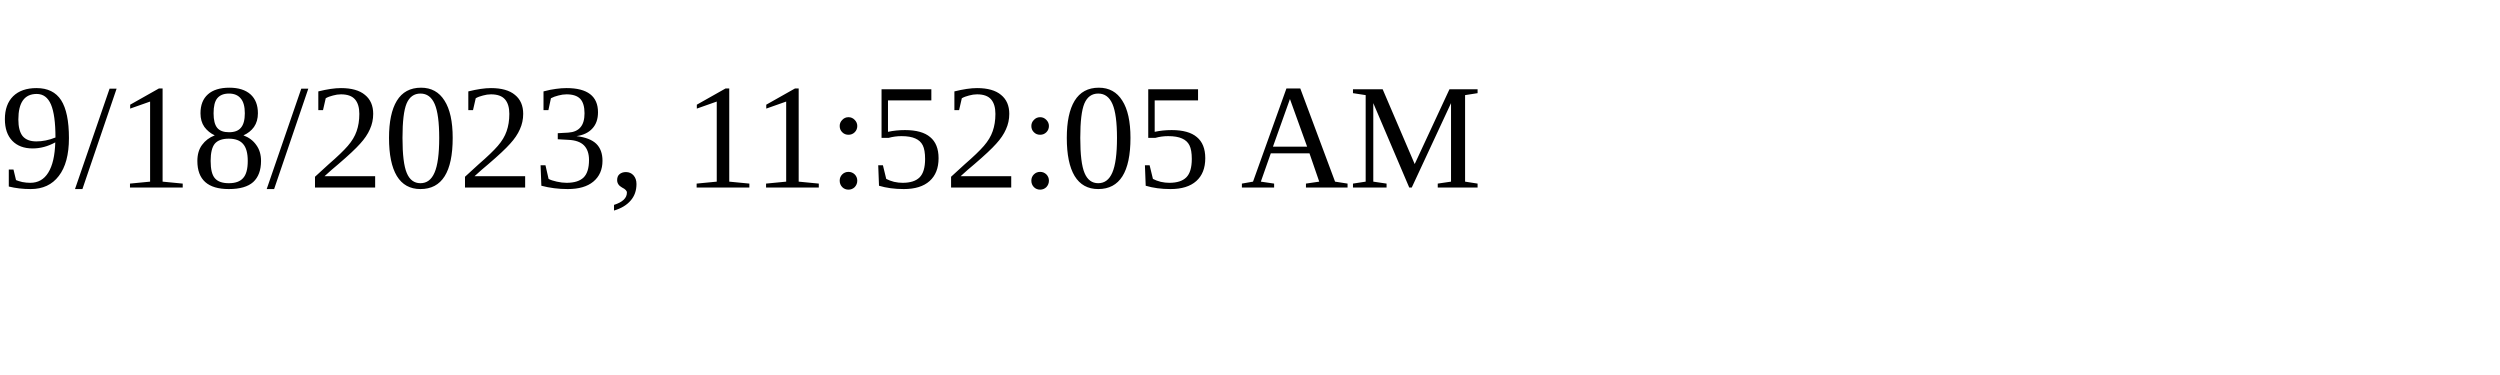
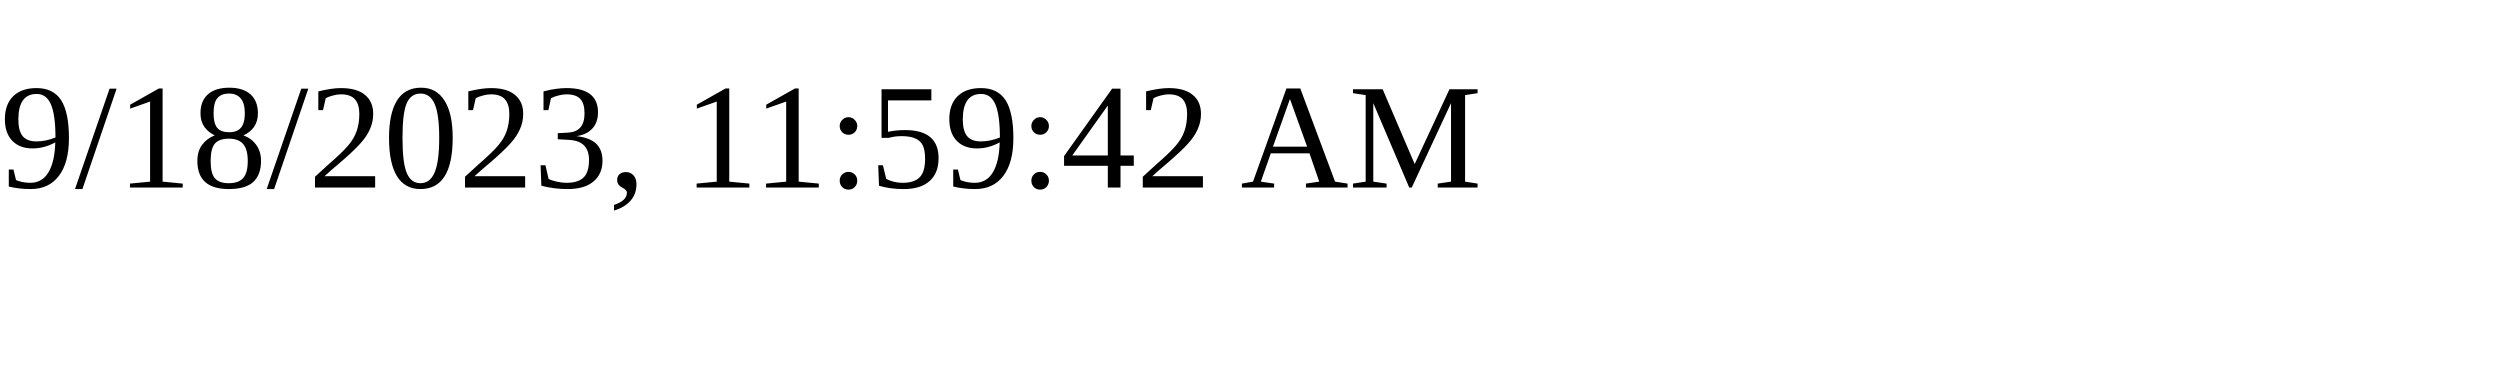
<svg xmlns="http://www.w3.org/2000/svg" height="30" width="200">
-   <text x="0" y="15">9/18/2023, 11:52:05 AM</text>
+   <text x="0" y="15">9/18/2023, 11:59:42 AM</text>
</svg>
